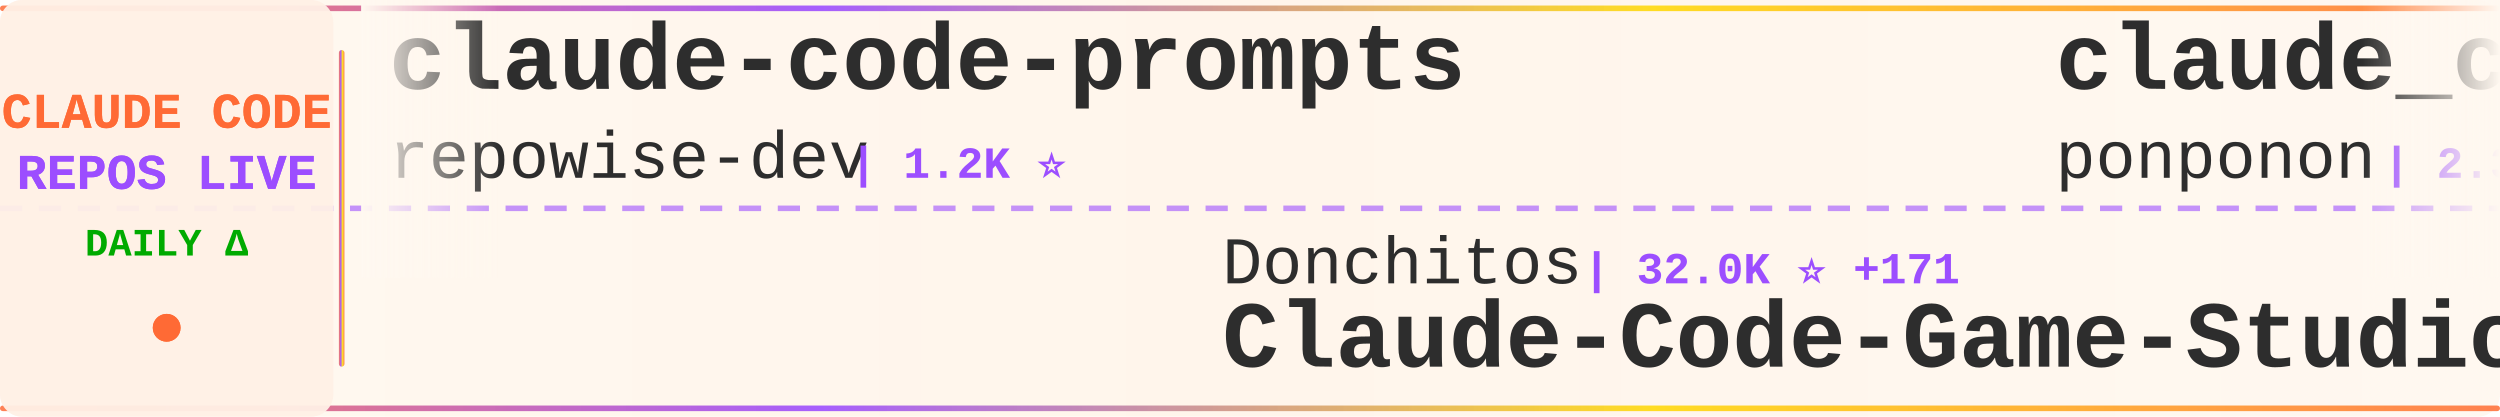
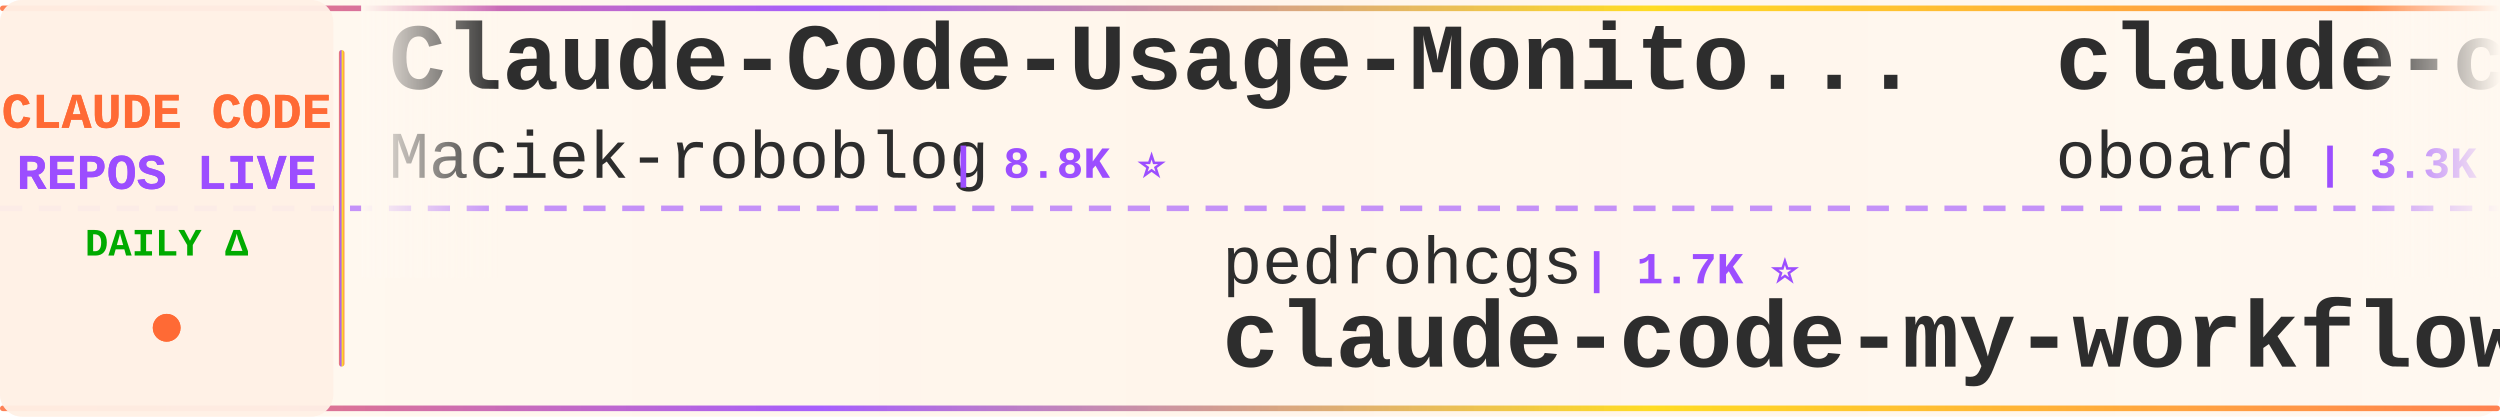
<svg xmlns="http://www.w3.org/2000/svg" width="900" height="150">
  <defs>
    <linearGradient id="tickerBg" x1="0%" y1="0%" x2="100%" y2="0%">
      <stop offset="0%" style="stop-color:#fff8f0;stop-opacity:0.98" />
      <stop offset="50%" style="stop-color:#fff5eb;stop-opacity:1" />
      <stop offset="100%" style="stop-color:#fff8f0;stop-opacity:0.98" />
    </linearGradient>
    <linearGradient id="borderGrad" x1="0%" y1="0%" x2="100%" y2="0%">
      <stop offset="0%" style="stop-color:#FF6B35;stop-opacity:0.85">
        <animate attributeName="stop-opacity" values="0.85;1;0.85" dur="2s" repeatCount="indefinite" />
      </stop>
      <stop offset="33%" style="stop-color:#9C4EFF;stop-opacity:0.9">
        <animate attributeName="stop-opacity" values="0.9;1;0.9" dur="2.2s" repeatCount="indefinite" />
      </stop>
      <stop offset="66%" style="stop-color:#FFD700;stop-opacity:0.85">
        <animate attributeName="stop-opacity" values="0.85;1;0.85" dur="1.8s" repeatCount="indefinite" />
      </stop>
      <stop offset="100%" style="stop-color:#FF6B35;stop-opacity:0.85">
        <animate attributeName="stop-opacity" values="0.85;1;0.85" dur="2s" repeatCount="indefinite" />
      </stop>
    </linearGradient>
    <filter id="textGlow">
      <feGaussianBlur stdDeviation="0.15" result="coloredBlur" />
      <feMerge>
        <feMergeNode in="coloredBlur" />
        <feMergeNode in="SourceGraphic" />
      </feMerge>
    </filter>
    <filter id="metricGlow">
      <feGaussianBlur stdDeviation="0.2" result="coloredBlur" />
      <feMerge>
        <feMergeNode in="coloredBlur" />
        <feMergeNode in="SourceGraphic" />
      </feMerge>
    </filter>
    <linearGradient id="leftFade" x1="0%" y1="0%" x2="100%" y2="0%">
      <stop offset="0%" style="stop-color:#fff8f0;stop-opacity:1" />
      <stop offset="100%" style="stop-color:#fff8f0;stop-opacity:0" />
    </linearGradient>
    <linearGradient id="rightFade" x1="0%" y1="0%" x2="100%" y2="0%">
      <stop offset="0%" style="stop-color:#fff8f0;stop-opacity:0" />
      <stop offset="100%" style="stop-color:#fff8f0;stop-opacity:1" />
    </linearGradient>
  </defs>
  <rect width="900" height="150" fill="url(#tickerBg)" rx="8" />
  <rect x="0" y="2" width="900" height="2" fill="url(#borderGrad)" rx="1" />
  <rect x="0" y="146" width="900" height="2" fill="url(#borderGrad)" rx="1" />
  <line x1="0" y1="75" x2="900" y2="75" stroke="#9C4EFF" stroke-width="2" stroke-dasharray="8 6" opacity="0.6" />
  <rect x="0" y="0" width="120" height="150" fill="#fff0e6" opacity="0.95" rx="8" />
  <text x="60" y="46" font-family="'Courier New', monospace" font-size="18" font-weight="bold" fill="#FF6B35" text-anchor="middle" filter="url(#textGlow)">
    CLAUDE CODE
  </text>
  <text x="60" y="68" font-family="'Courier New', monospace" font-size="18" font-weight="bold" fill="#9C4EFF" text-anchor="middle" filter="url(#textGlow)">
    REPOS LIVE
  </text>
  <text x="60" y="92" font-family="'Courier New', monospace" font-size="14" font-weight="bold" fill="#00aa00" text-anchor="middle">
    DAILY Δ
  </text>
  <circle cx="60" cy="118" r="5" fill="#FF6B35" filter="url(#metricGlow)">
    <animate attributeName="r" values="4;6;4" dur="1.5s" repeatCount="indefinite" />
    <animate attributeName="opacity" values="0.6;1;0.6" dur="1.5s" repeatCount="indefinite" />
  </circle>
  <rect x="122" y="18" width="2" height="114" fill="url(#borderGrad)" rx="1" />
  <clipPath id="tickerClip">
    <rect x="130" y="0" width="770" height="150" />
  </clipPath>
  <g clip-path="url(#tickerClip)">
    <g id="tickerItems">
      <animateTransform attributeName="transform" attributeType="XML" type="translate" from="0 0" to="-3000 0" dur="54s" repeatCount="indefinite" />
      <g transform="translate(0, 0)">
-         <text x="140" y="32" font-family="'Courier New', monospace" font-size="34" font-weight="bold" fill="#2d2d2d">claude-code-prompts</text>
-         <text x="140" y="64" font-family="'Courier New', monospace" font-size="24" font-weight="normal" fill="#2d2d2d" opacity="1.0">repowise-dev</text>
-         <text x="306" y="64" font-family="'Courier New', monospace" font-size="16" font-weight="bold" fill="#9C4EFF"> | 1.2K ⭐</text>
+         <text x="140" y="32" font-family="'Courier New', monospace" font-size="34" font-weight="bold" fill="#2d2d2d">Claude-Code-Usage-Monito...</text>
+         <text x="140" y="64" font-family="'Courier New', monospace" font-size="24" font-weight="normal" fill="#2d2d2d" opacity="1.0">Maciek-roboblog</text>
+         <text x="342" y="64" font-family="'Courier New', monospace" font-size="16" font-weight="bold" fill="#9C4EFF"> | 8.8K ⭐</text>
      </g>
      <g transform="translate(300, 0)">
-         <text x="140" y="102" font-family="'Courier New', monospace" font-size="24" font-weight="normal" fill="#2d2d2d" opacity="1.0">Donchitos</text>
-         <text x="270" y="102" font-family="'Courier New', monospace" font-size="16" font-weight="bold" fill="#9C4EFF"> | 32.0K ⭐ +171</text>
-         <text x="140" y="132" font-family="'Courier New', monospace" font-size="34" font-weight="bold" fill="#2d2d2d">Claude-Code-Game-Studios</text>
+         <text x="140" y="102" font-family="'Courier New', monospace" font-size="24" font-weight="normal" fill="#2d2d2d" opacity="1.0">pedrohcgs</text>
+         <text x="270" y="102" font-family="'Courier New', monospace" font-size="16" font-weight="bold" fill="#9C4EFF"> | 1.7K ⭐</text>
+         <text x="140" y="132" font-family="'Courier New', monospace" font-size="34" font-weight="bold" fill="#2d2d2d">claude-code-my-workflow</text>
      </g>
      <g transform="translate(600, 0)">
+         <text x="140" y="32" font-family="'Courier New', monospace" font-size="34" font-weight="bold" fill="#2d2d2d">claude-code-rev</text>
+         <text x="140" y="64" font-family="'Courier New', monospace" font-size="24" font-weight="normal" fill="#2d2d2d" opacity="1.0">oboard</text>
+         <text x="234" y="64" font-family="'Courier New', monospace" font-size="16" font-weight="bold" fill="#9C4EFF"> | 3.3K ⭐</text>
+       </g>
+       <g transform="translate(900, 0)">
+         <text x="140" y="102" font-family="'Courier New', monospace" font-size="24" font-weight="normal" fill="#2d2d2d" opacity="1.0">asgeirtj</text>
+         <text x="258" y="102" font-family="'Courier New', monospace" font-size="16" font-weight="bold" fill="#9C4EFF"> | 70.6K ⭐ +11</text>
+         <text x="140" y="132" font-family="'Courier New', monospace" font-size="34" font-weight="bold" fill="#2d2d2d">system_prompts_leaks</text>
+       </g>
+       <g transform="translate(1200, 0)">
+         <text x="140" y="32" font-family="'Courier New', monospace" font-size="34" font-weight="bold" fill="#2d2d2d">Claude-Code-Game-Studios</text>
+         <text x="140" y="64" font-family="'Courier New', monospace" font-size="24" font-weight="normal" fill="#2d2d2d" opacity="1.0">Donchitos</text>
+         <text x="270" y="64" font-family="'Courier New', monospace" font-size="16" font-weight="bold" fill="#9C4EFF"> | 32.1K ⭐ +133</text>
+       </g>
+       <g transform="translate(1500, 0)">
+         <text x="140" y="102" font-family="'Courier New', monospace" font-size="24" font-weight="normal" fill="#2d2d2d" opacity="1.0">Windy3f3f3f3f</text>
+         <text x="318" y="102" font-family="'Courier New', monospace" font-size="16" font-weight="bold" fill="#9C4EFF"> | 3.8K ⭐</text>
+         <text x="140" y="132" font-family="'Courier New', monospace" font-size="34" font-weight="bold" fill="#2d2d2d">how-claude-code-works</text>
+       </g>
+       <g transform="translate(1800, 0)">
        <text x="140" y="32" font-family="'Courier New', monospace" font-size="34" font-weight="bold" fill="#2d2d2d">claude_code_src</text>
        <text x="140" y="64" font-family="'Courier New', monospace" font-size="24" font-weight="normal" fill="#2d2d2d" opacity="1.0">ponponon</text>
        <text x="258" y="64" font-family="'Courier New', monospace" font-size="16" font-weight="bold" fill="#9C4EFF"> | 2.3K ⭐</text>
      </g>
-       <g transform="translate(900, 0)">
-         <text x="140" y="102" font-family="'Courier New', monospace" font-size="24" font-weight="normal" fill="#2d2d2d" opacity="1.0">LING71671</text>
-         <text x="270" y="102" font-family="'Courier New', monospace" font-size="16" font-weight="bold" fill="#9C4EFF"> | 974 ⭐</text>
-         <text x="140" y="132" font-family="'Courier New', monospace" font-size="34" font-weight="bold" fill="#2d2d2d">Open-ClaudeCode</text>
-       </g>
-       <g transform="translate(1200, 0)">
-         <text x="140" y="32" font-family="'Courier New', monospace" font-size="34" font-weight="bold" fill="#2d2d2d">claude-code-proxy</text>
-         <text x="140" y="64" font-family="'Courier New', monospace" font-size="24" font-weight="normal" fill="#2d2d2d" opacity="1.0">fuergaosi233</text>
-         <text x="306" y="64" font-family="'Courier New', monospace" font-size="16" font-weight="bold" fill="#9C4EFF"> | 2.8K ⭐ +1</text>
-       </g>
-       <g transform="translate(1500, 0)">
-         <text x="140" y="102" font-family="'Courier New', monospace" font-size="24" font-weight="normal" fill="#2d2d2d" opacity="1.0">feiskyer</text>
-         <text x="258" y="102" font-family="'Courier New', monospace" font-size="16" font-weight="bold" fill="#9C4EFF"> | 1.7K ⭐</text>
-         <text x="140" y="132" font-family="'Courier New', monospace" font-size="34" font-weight="bold" fill="#2d2d2d">claude-code-settings</text>
-       </g>
-       <g transform="translate(1800, 0)">
-         <text x="140" y="32" font-family="'Courier New', monospace" font-size="34" font-weight="bold" fill="#2d2d2d">claude-code-source</text>
-         <text x="140" y="64" font-family="'Courier New', monospace" font-size="24" font-weight="normal" fill="#2d2d2d" opacity="1.0">JrCx7scC</text>
-         <text x="258" y="64" font-family="'Courier New', monospace" font-size="16" font-weight="bold" fill="#9C4EFF"> | 375 ⭐</text>
-       </g>
      <g transform="translate(2100, 0)">
-         <text x="140" y="102" font-family="'Courier New', monospace" font-size="24" font-weight="normal" fill="#2d2d2d" opacity="1.0">ccplugins</text>
-         <text x="270" y="102" font-family="'Courier New', monospace" font-size="16" font-weight="bold" fill="#9C4EFF"> | 991 ⭐</text>
-         <text x="140" y="132" font-family="'Courier New', monospace" font-size="34" font-weight="bold" fill="#2d2d2d">awesome-claude-code-plug...</text>
+         <text x="140" y="102" font-family="'Courier New', monospace" font-size="24" font-weight="normal" fill="#2d2d2d" opacity="1.0">OrcaWhisper</text>
+         <text x="294" y="102" font-family="'Courier New', monospace" font-size="16" font-weight="bold" fill="#9C4EFF"> | 106 ⭐</text>
+         <text x="140" y="132" font-family="'Courier New', monospace" font-size="34" font-weight="bold" fill="#2d2d2d">Claude-Code</text>
      </g>
      <g transform="translate(2400, 0)">
-         <text x="140" y="32" font-family="'Courier New', monospace" font-size="34" font-weight="bold" fill="#2d2d2d">claude-code-tips</text>
-         <text x="140" y="64" font-family="'Courier New', monospace" font-size="24" font-weight="normal" fill="#2d2d2d" opacity="1.0">ykdojo</text>
-         <text x="234" y="64" font-family="'Courier New', monospace" font-size="16" font-weight="bold" fill="#9C4EFF"> | 10.3K ⭐</text>
+         <text x="140" y="32" font-family="'Courier New', monospace" font-size="34" font-weight="bold" fill="#2d2d2d">claude-code-book</text>
+         <text x="140" y="64" font-family="'Courier New', monospace" font-size="24" font-weight="normal" fill="#2d2d2d" opacity="1.0">lintsinghua</text>
+         <text x="294" y="64" font-family="'Courier New', monospace" font-size="16" font-weight="bold" fill="#9C4EFF"> | 4.3K ⭐</text>
      </g>
      <g transform="translate(2700, 0)">
-         <text x="140" y="102" font-family="'Courier New', monospace" font-size="24" font-weight="normal" fill="#2d2d2d" opacity="1.0">fazxes</text>
-         <text x="234" y="102" font-family="'Courier New', monospace" font-size="16" font-weight="bold" fill="#9C4EFF"> | 246 ⭐</text>
-         <text x="140" y="132" font-family="'Courier New', monospace" font-size="34" font-weight="bold" fill="#2d2d2d">Claude-code</text>
+         <text x="140" y="102" font-family="'Courier New', monospace" font-size="24" font-weight="normal" fill="#2d2d2d" opacity="1.0">shanraisshan</text>
+         <text x="306" y="102" font-family="'Courier New', monospace" font-size="16" font-weight="bold" fill="#9C4EFF"> | 68.4K ⭐ +10</text>
+         <text x="140" y="132" font-family="'Courier New', monospace" font-size="34" font-weight="bold" fill="#2d2d2d">claude-code-best-practic...</text>
      </g>
      <g transform="translate(3000, 0)">
-         <text x="140" y="32" font-family="'Courier New', monospace" font-size="34" font-weight="bold" fill="#2d2d2d">claude-code-prompts</text>
-         <text x="140" y="64" font-family="'Courier New', monospace" font-size="24" font-weight="normal" fill="#2d2d2d" opacity="1.0">repowise-dev</text>
-         <text x="306" y="64" font-family="'Courier New', monospace" font-size="16" font-weight="bold" fill="#9C4EFF"> | 1.2K ⭐</text>
+         <text x="140" y="32" font-family="'Courier New', monospace" font-size="34" font-weight="bold" fill="#2d2d2d">Claude-Code-Usage-Monito...</text>
+         <text x="140" y="64" font-family="'Courier New', monospace" font-size="24" font-weight="normal" fill="#2d2d2d" opacity="1.0">Maciek-roboblog</text>
+         <text x="342" y="64" font-family="'Courier New', monospace" font-size="16" font-weight="bold" fill="#9C4EFF"> | 8.8K ⭐</text>
      </g>
      <g transform="translate(3300, 0)">
-         <text x="140" y="102" font-family="'Courier New', monospace" font-size="24" font-weight="normal" fill="#2d2d2d" opacity="1.0">Donchitos</text>
-         <text x="270" y="102" font-family="'Courier New', monospace" font-size="16" font-weight="bold" fill="#9C4EFF"> | 32.0K ⭐ +171</text>
-         <text x="140" y="132" font-family="'Courier New', monospace" font-size="34" font-weight="bold" fill="#2d2d2d">Claude-Code-Game-Studios</text>
+         <text x="140" y="102" font-family="'Courier New', monospace" font-size="24" font-weight="normal" fill="#2d2d2d" opacity="1.0">pedrohcgs</text>
+         <text x="270" y="102" font-family="'Courier New', monospace" font-size="16" font-weight="bold" fill="#9C4EFF"> | 1.7K ⭐</text>
+         <text x="140" y="132" font-family="'Courier New', monospace" font-size="34" font-weight="bold" fill="#2d2d2d">claude-code-my-workflow</text>
      </g>
      <g transform="translate(3600, 0)">
-         <text x="140" y="32" font-family="'Courier New', monospace" font-size="34" font-weight="bold" fill="#2d2d2d">claude_code_src</text>
-         <text x="140" y="64" font-family="'Courier New', monospace" font-size="24" font-weight="normal" fill="#2d2d2d" opacity="1.0">ponponon</text>
-         <text x="258" y="64" font-family="'Courier New', monospace" font-size="16" font-weight="bold" fill="#9C4EFF"> | 2.3K ⭐</text>
+         <text x="140" y="32" font-family="'Courier New', monospace" font-size="34" font-weight="bold" fill="#2d2d2d">claude-code-rev</text>
+         <text x="140" y="64" font-family="'Courier New', monospace" font-size="24" font-weight="normal" fill="#2d2d2d" opacity="1.0">oboard</text>
+         <text x="234" y="64" font-family="'Courier New', monospace" font-size="16" font-weight="bold" fill="#9C4EFF"> | 3.3K ⭐</text>
      </g>
      <g transform="translate(3900, 0)">
-         <text x="140" y="102" font-family="'Courier New', monospace" font-size="24" font-weight="normal" fill="#2d2d2d" opacity="1.0">LING71671</text>
-         <text x="270" y="102" font-family="'Courier New', monospace" font-size="16" font-weight="bold" fill="#9C4EFF"> | 974 ⭐</text>
-         <text x="140" y="132" font-family="'Courier New', monospace" font-size="34" font-weight="bold" fill="#2d2d2d">Open-ClaudeCode</text>
+         <text x="140" y="102" font-family="'Courier New', monospace" font-size="24" font-weight="normal" fill="#2d2d2d" opacity="1.0">asgeirtj</text>
+         <text x="258" y="102" font-family="'Courier New', monospace" font-size="16" font-weight="bold" fill="#9C4EFF"> | 70.6K ⭐ +11</text>
+         <text x="140" y="132" font-family="'Courier New', monospace" font-size="34" font-weight="bold" fill="#2d2d2d">system_prompts_leaks</text>
      </g>
    </g>
  </g>
  <rect x="130" y="0" width="50" height="100" fill="url(#leftFade)" />
  <rect x="850" y="0" width="50" height="100" fill="url(#rightFade)" />
</svg>
